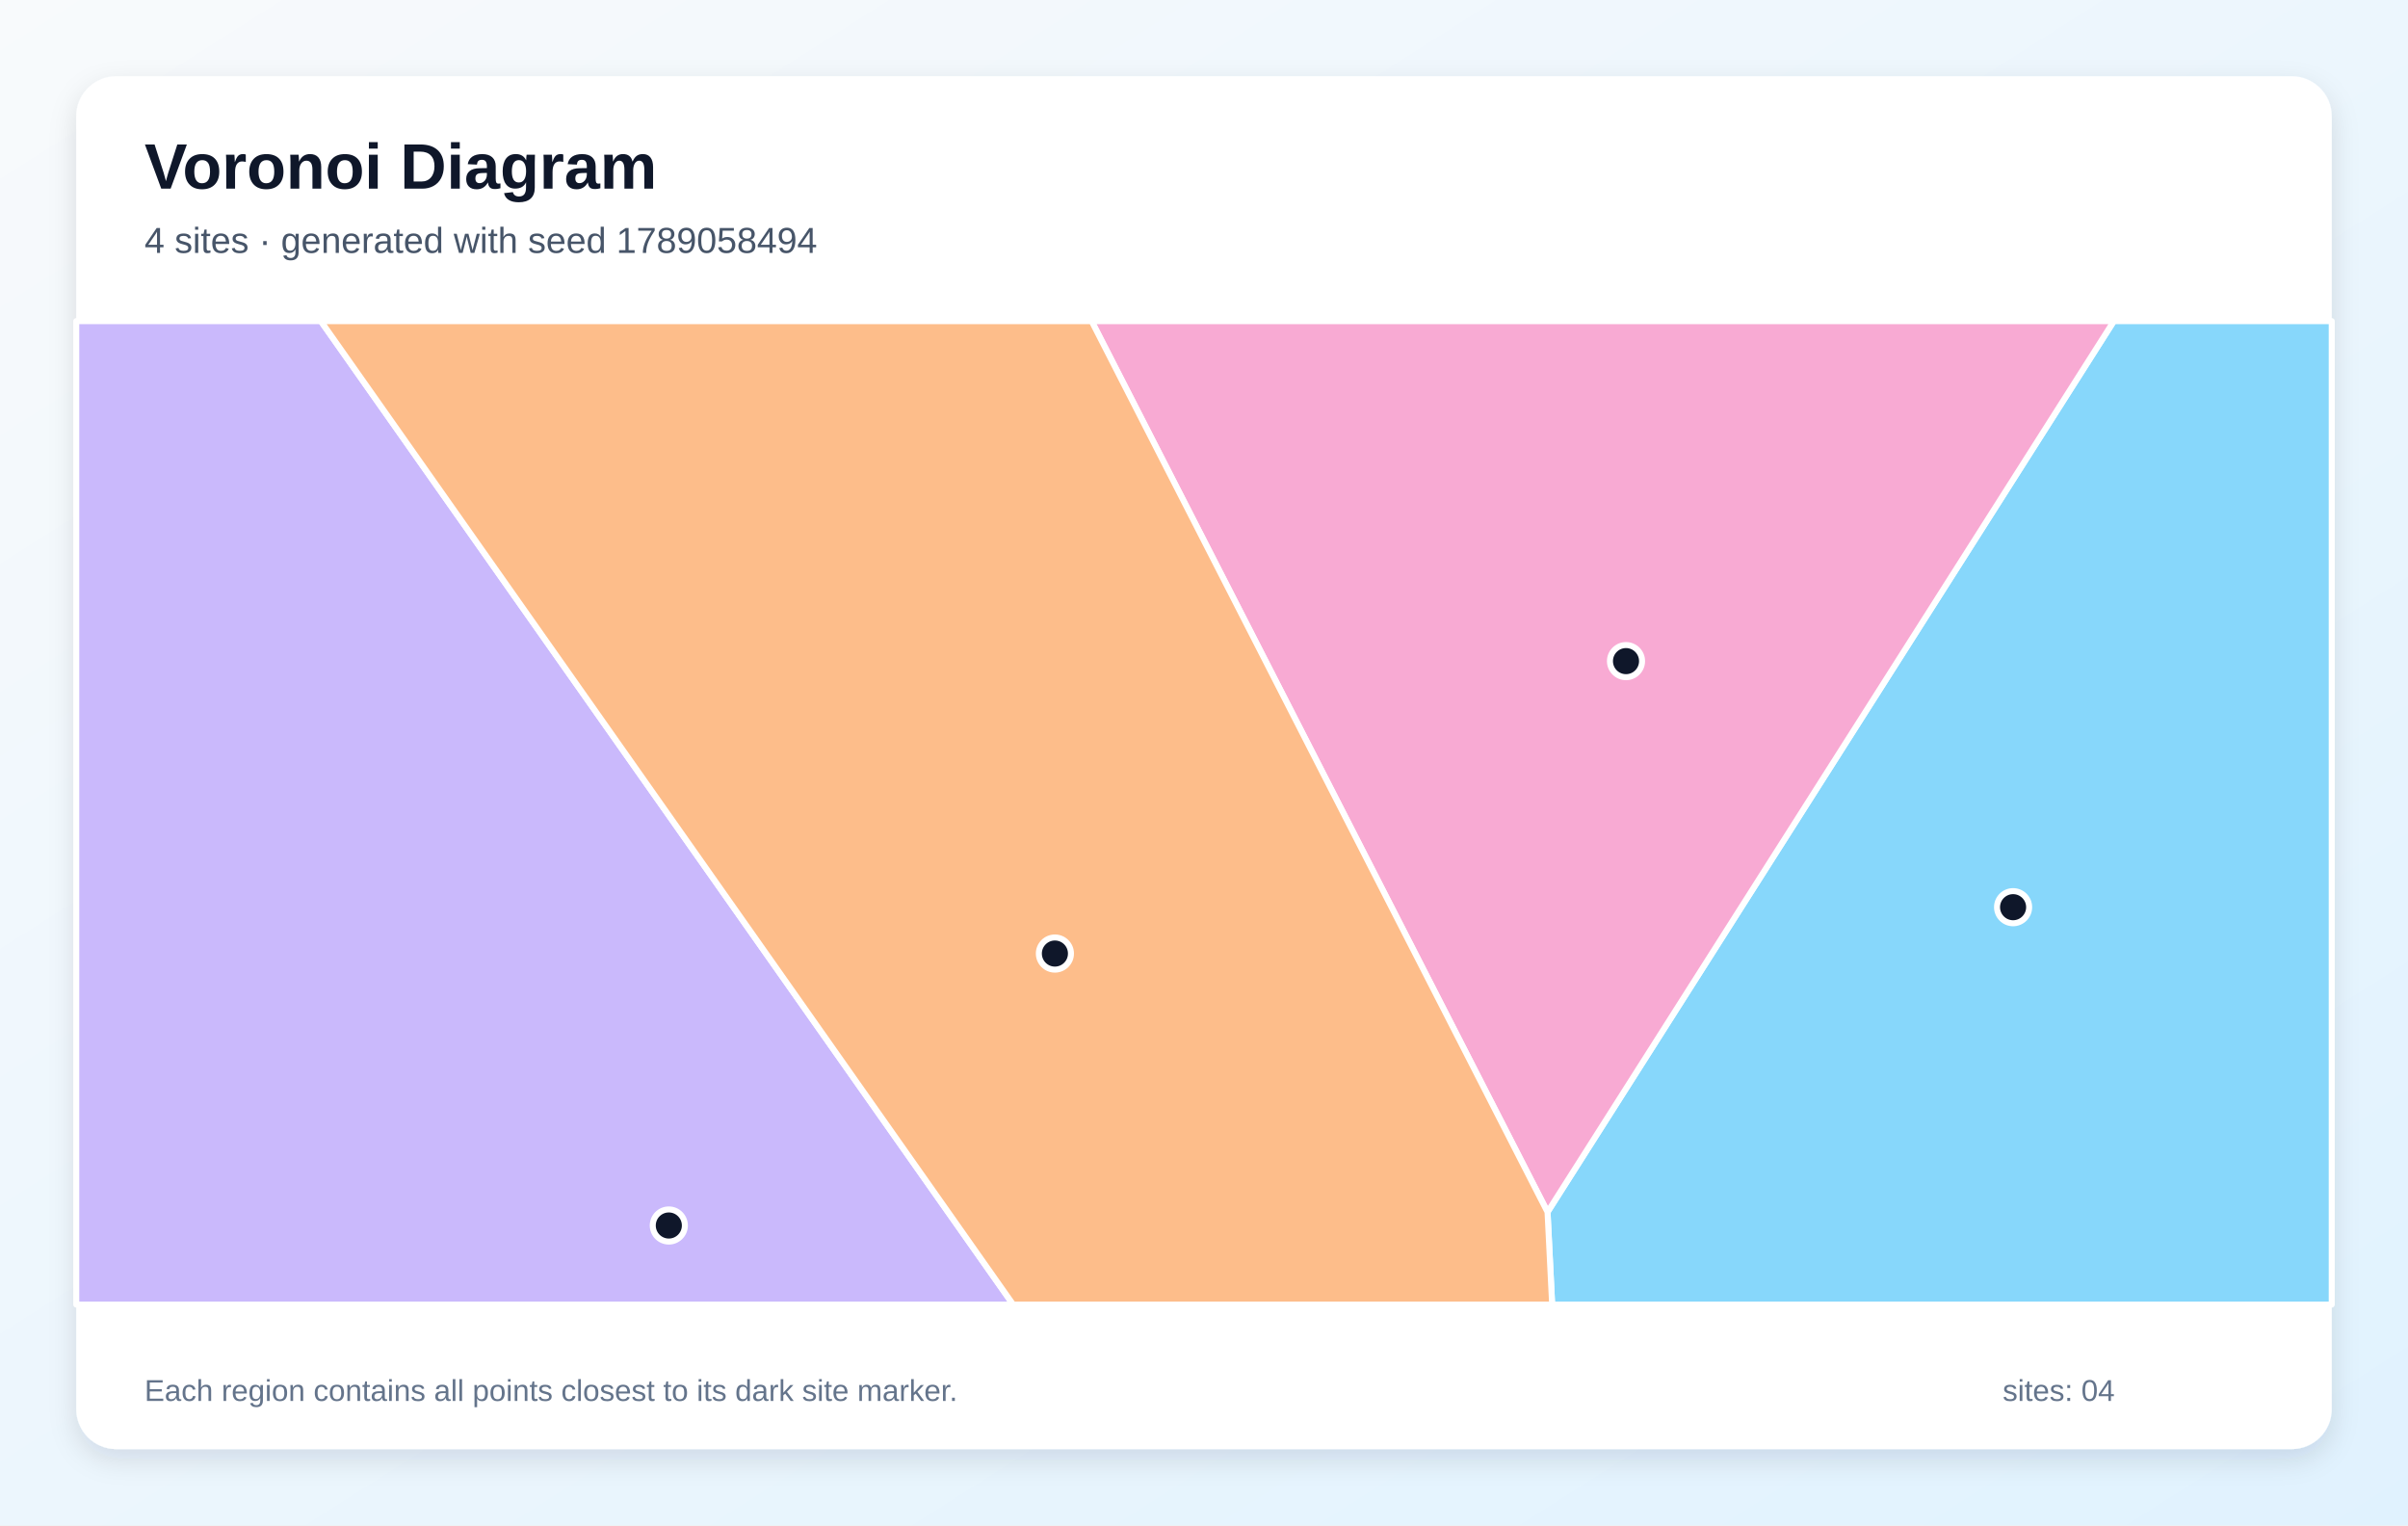
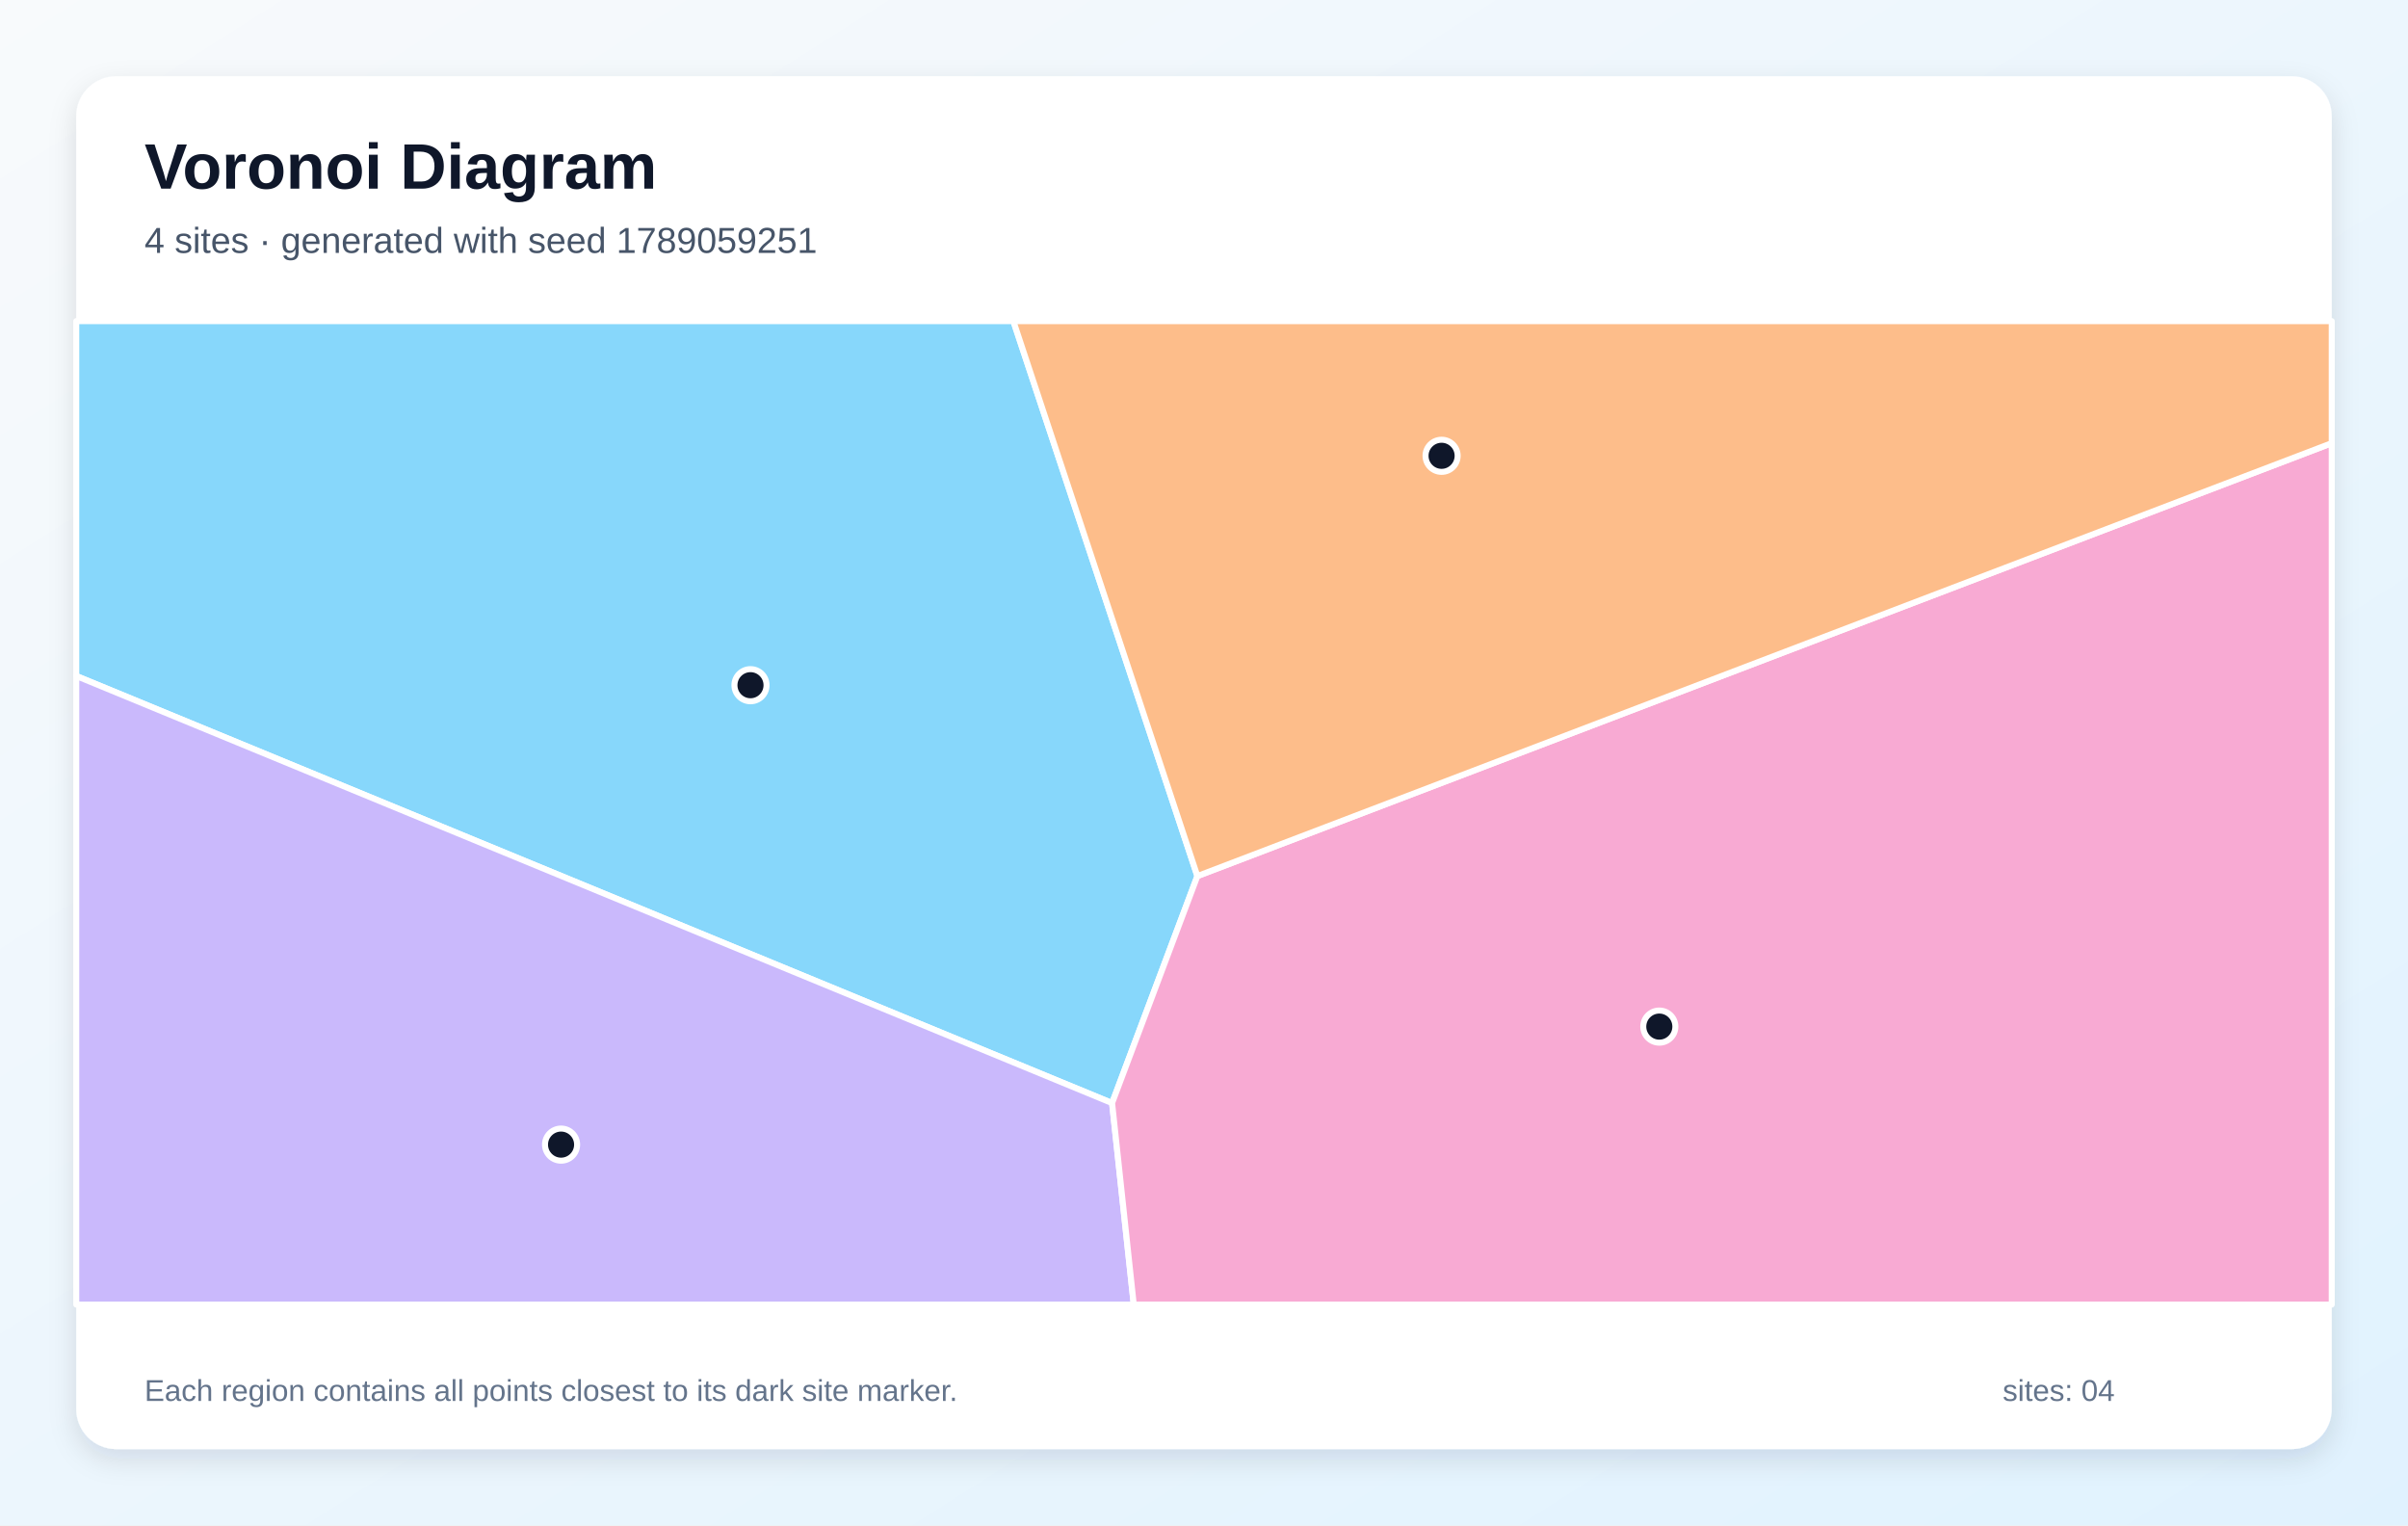
<svg xmlns="http://www.w3.org/2000/svg" width="1200" height="760" viewBox="0 0 1200 760" role="img" aria-labelledby="title description">
  <defs>
    <linearGradient id="background" x1="0" y1="0" x2="1" y2="1">
      <stop stop-color="#F8FAFC" />
      <stop offset="1" stop-color="#E0F2FE" />
    </linearGradient>
    <filter id="shadow" x="-10%" y="-10%" width="120%" height="120%">
      <feDropShadow dx="0" dy="5" stdDeviation="7" flood-color="#0F172A" flood-opacity=".12" />
    </filter>
  </defs>
  <rect width="1200" height="760" fill="url(#background)" />
  <rect x="38" y="38" width="1124" height="684" rx="20" fill="#FFFFFF" filter="url(#shadow)" />
  <g font-family="Arial, sans-serif">
    <text x="72" y="94" font-size="32" font-weight="700" fill="#0F172A">Voronoi Diagram</text>
-     <text x="72" y="126" font-size="18" fill="#475569">4 sites · generated with seed 1789058494</text>
+     <text x="72" y="126" font-size="18" fill="#475569">4 sites · generated with seed 1789059251</text>
  </g>
  <g stroke="#FFFFFF" stroke-width="3" stroke-linejoin="round">
-     <polygon points="771.2,603.9 1053.4,160.0 1162.0,160.0 1162.0,650.0 773.5,650.0" fill="#38BDF8" fill-opacity="0.60" />
-     <polygon points="38.0,160.0 159.9,160.0 504.9,650.0 38.0,650.0" fill="#A78BFA" fill-opacity="0.60" />
-     <polygon points="544.0,160.0 1053.4,160.0 771.2,603.9" fill="#F472B6" fill-opacity="0.60" />
-     <polygon points="159.9,160.0 544.0,160.0 771.2,603.9 773.5,650.0 504.9,650.0" fill="#FB923C" fill-opacity="0.60" />
+     <polygon points="596.7,436.5 554.2,549.6 38.0,336.8 38.0,160.0 505.0,160.0" fill="#38BDF8" fill-opacity="0.60" />
+     <polygon points="38.0,336.8 554.2,549.6 565.0,650.0 38.0,650.0" fill="#A78BFA" fill-opacity="0.60" />
+     <polygon points="554.2,549.6 596.7,436.5 1162.0,220.8 1162.0,650.0 565.0,650.0" fill="#F472B6" fill-opacity="0.60" />
+     <polygon points="596.7,436.5 505.0,160.0 1162.0,160.0 1162.0,220.8" fill="#FB923C" fill-opacity="0.60" />
  </g>
  <g>
-     <circle cx="1003.2" cy="452.0" r="8" fill="#0F172A" stroke="#FFFFFF" stroke-width="3" />
-     <circle cx="333.3" cy="610.6" r="8" fill="#0F172A" stroke="#FFFFFF" stroke-width="3" />
-     <circle cx="810.3" cy="329.4" r="8" fill="#0F172A" stroke="#FFFFFF" stroke-width="3" />
-     <circle cx="525.7" cy="475.1" r="8" fill="#0F172A" stroke="#FFFFFF" stroke-width="3" />
+     <circle cx="374.0" cy="341.4" r="8" fill="#0F172A" stroke="#FFFFFF" stroke-width="3" />
+     <circle cx="279.6" cy="570.3" r="8" fill="#0F172A" stroke="#FFFFFF" stroke-width="3" />
+     <circle cx="826.9" cy="511.5" r="8" fill="#0F172A" stroke="#FFFFFF" stroke-width="3" />
+     <circle cx="718.4" cy="227.1" r="8" fill="#0F172A" stroke="#FFFFFF" stroke-width="3" />
  </g>
  <g font-family="Arial, sans-serif" font-size="15" fill="#64748B">
    <text x="72" y="698">Each region contains all points closest to its dark site marker.</text>
    <text x="998" y="698">sites: 04</text>
  </g>
</svg>
